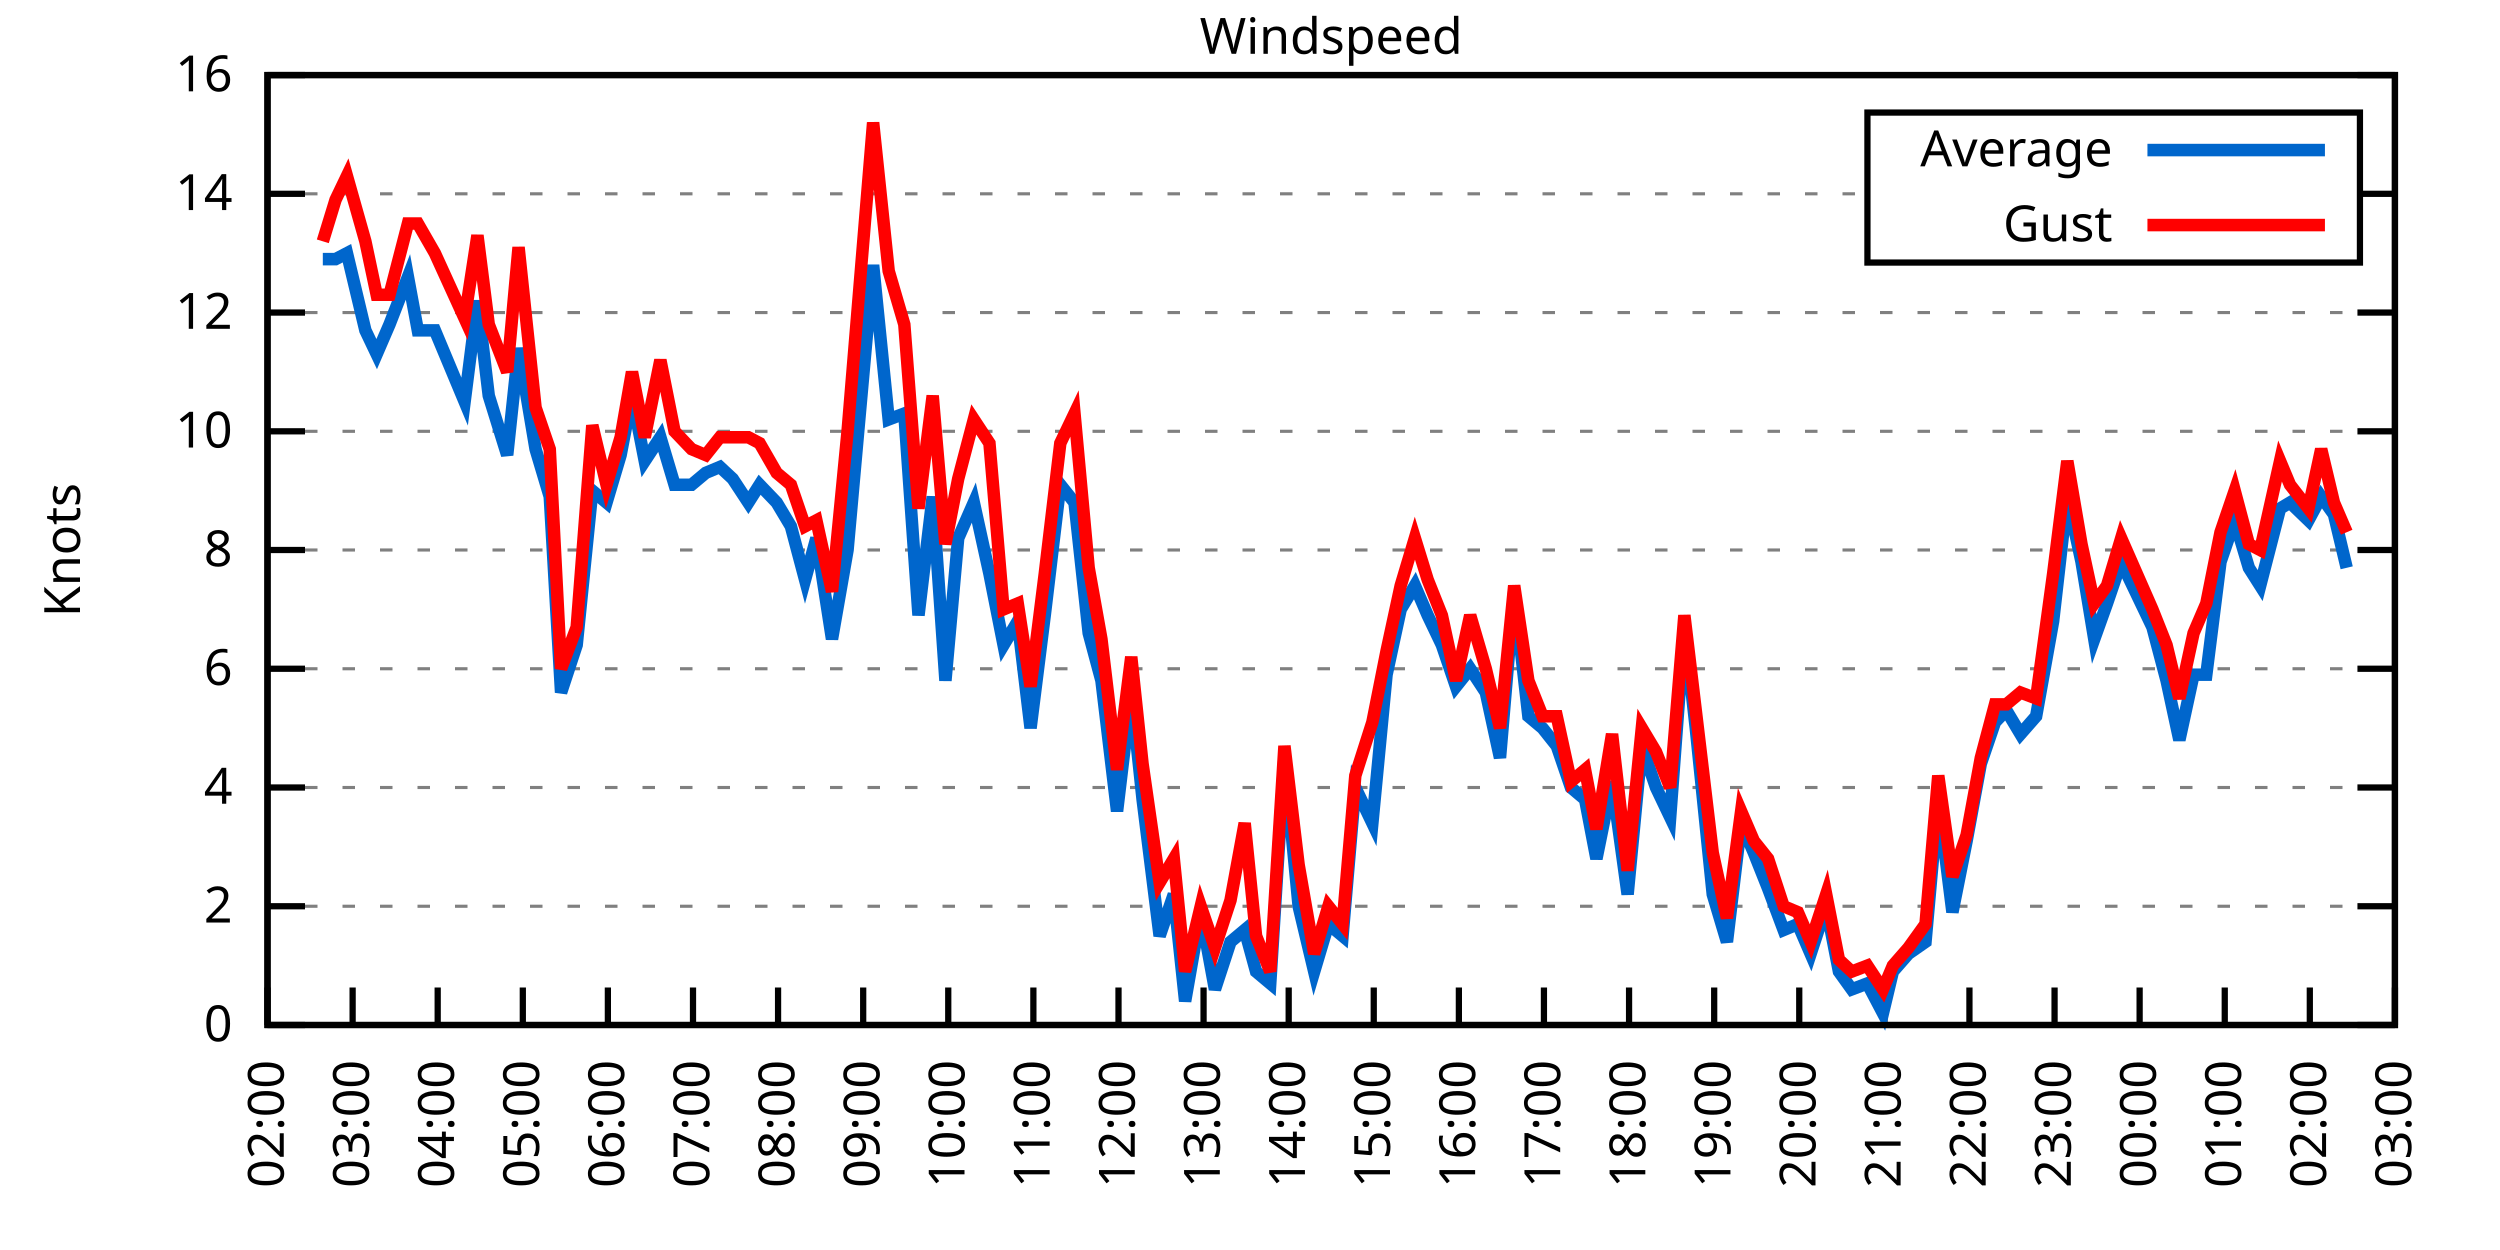
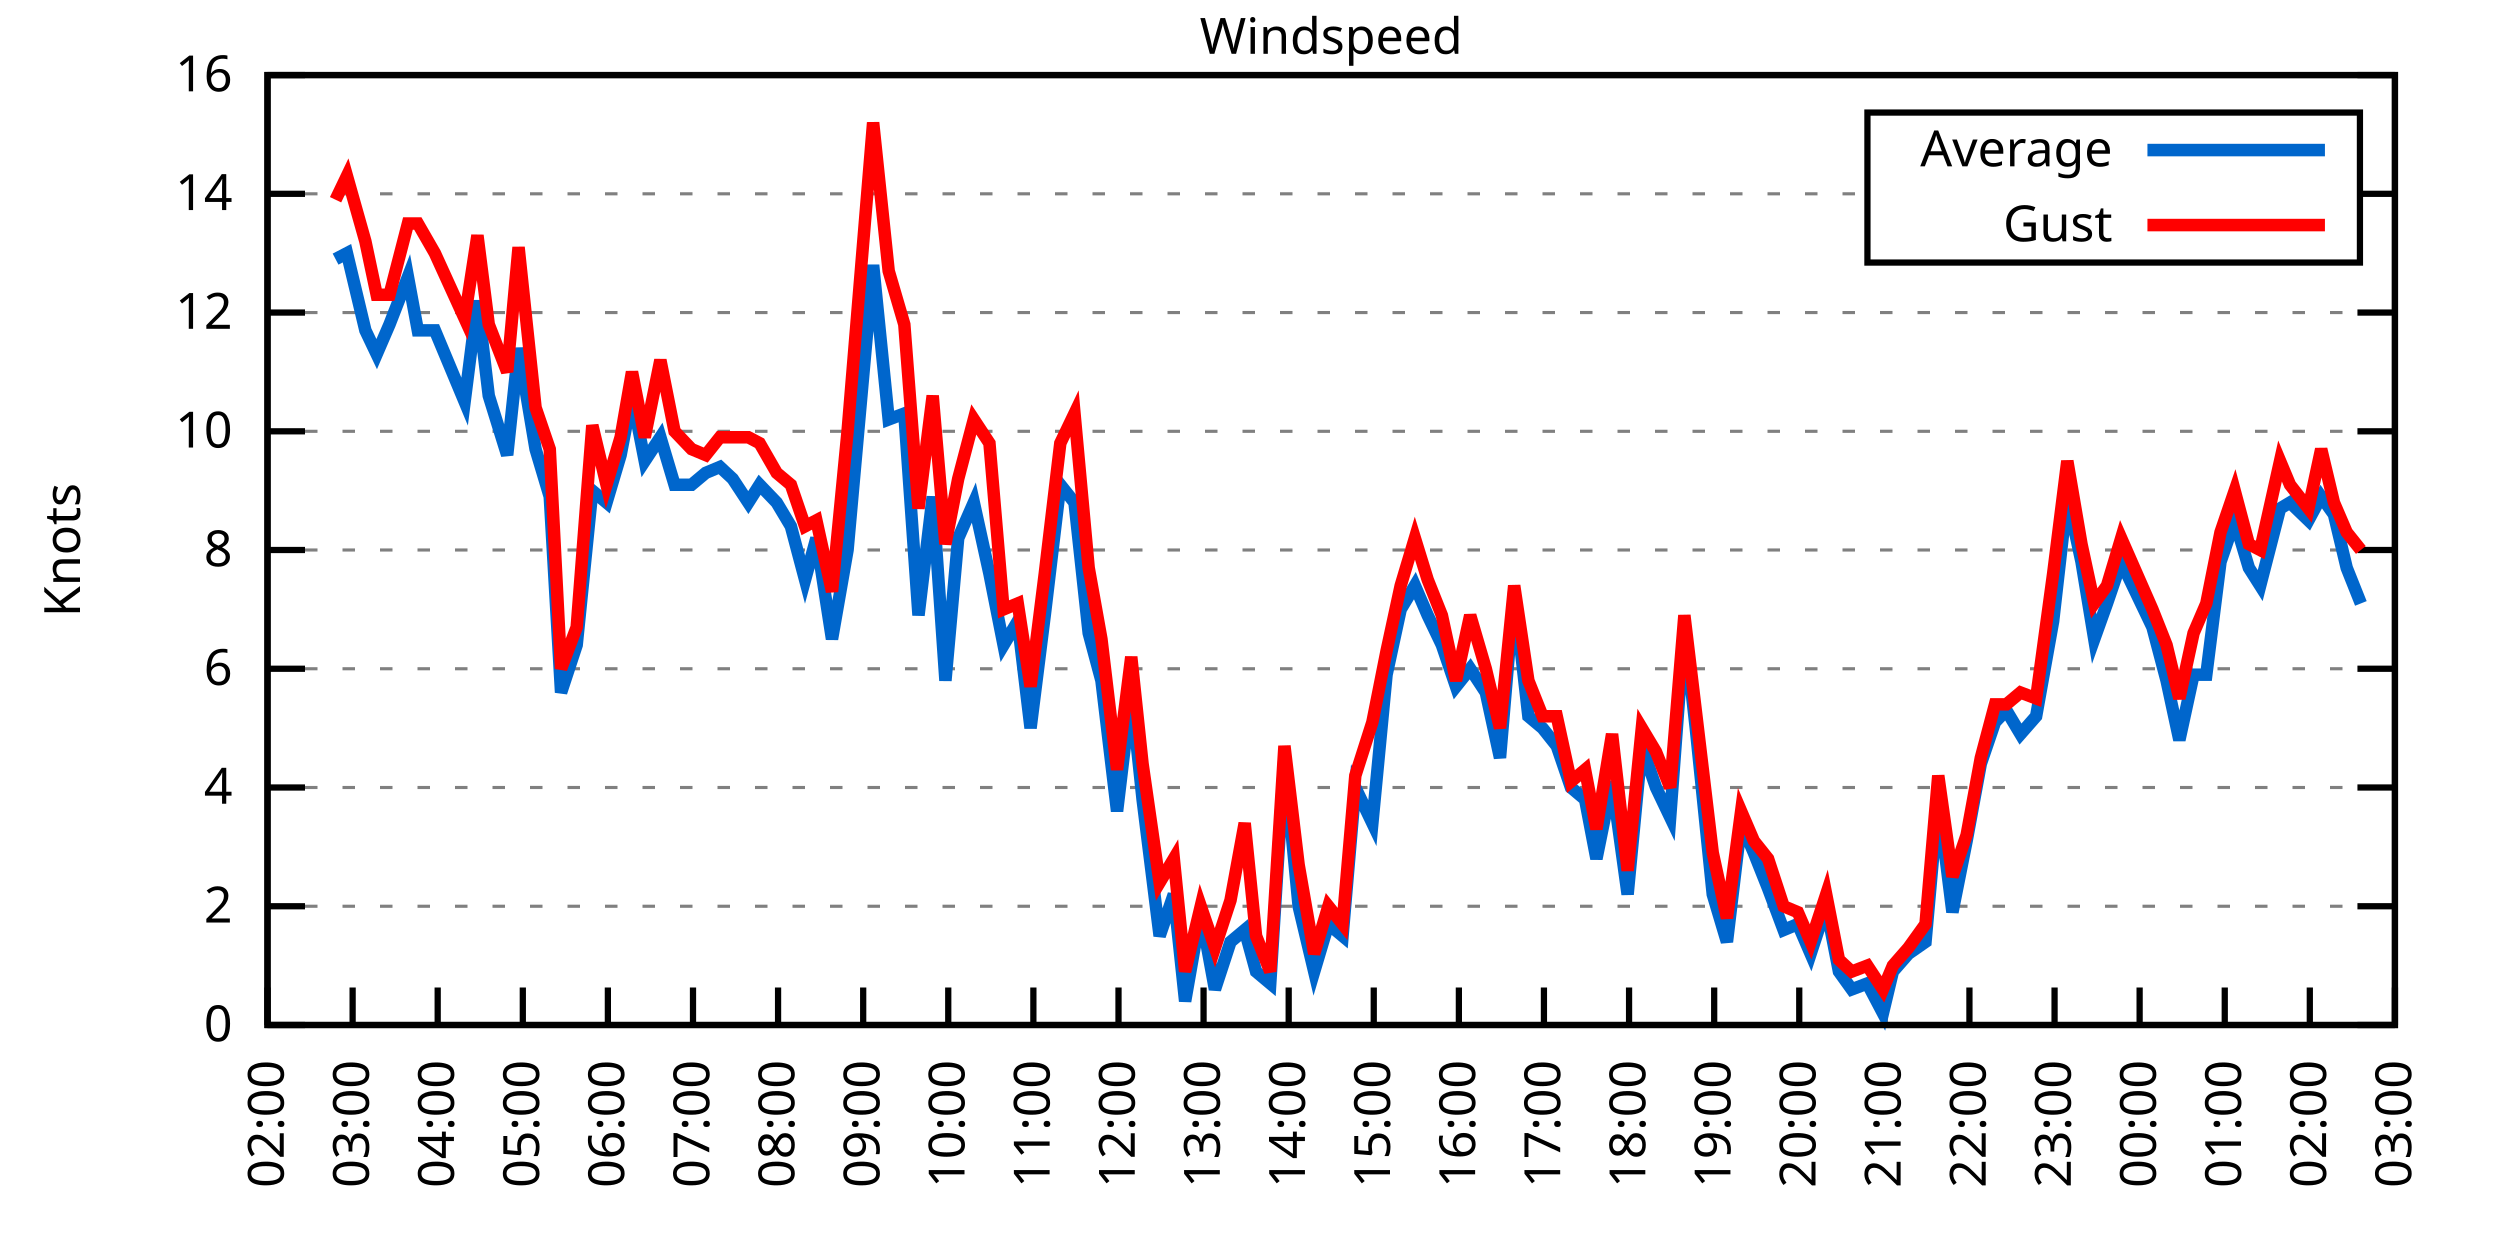
<svg xmlns="http://www.w3.org/2000/svg" xmlns:xlink="http://www.w3.org/1999/xlink" width="400" height="200" viewBox="0 0 400 200">
  <g id="gnuplot_canvas">
    <rect x="0" y="0" width="400" height="200" fill="none" />
    <defs>
      <circle id="gpDot" r="0.5" stroke-width="0.5" stroke="currentColor" />
      <path id="gpPt0" stroke-width="0.333" stroke="currentColor" d="M-1,0 h2 M0,-1 v2" />
      <path id="gpPt1" stroke-width="0.333" stroke="currentColor" d="M-1,-1 L1,1 M1,-1 L-1,1" />
      <path id="gpPt2" stroke-width="0.333" stroke="currentColor" d="M-1,0 L1,0 M0,-1 L0,1 M-1,-1 L1,1 M-1,1 L1,-1" />
      <rect id="gpPt3" stroke-width="0.333" stroke="currentColor" x="-1" y="-1" width="2" height="2" />
      <rect id="gpPt4" stroke-width="0.333" stroke="currentColor" fill="currentColor" x="-1" y="-1" width="2" height="2" />
      <circle id="gpPt5" stroke-width="0.333" stroke="currentColor" cx="0" cy="0" r="1" />
      <use xlink:href="#gpPt5" id="gpPt6" fill="currentColor" stroke="none" />
      <path id="gpPt7" stroke-width="0.333" stroke="currentColor" d="M0,-1.33 L-1.33,0.67 L1.33,0.67 z" />
      <use xlink:href="#gpPt7" id="gpPt8" fill="currentColor" stroke="none" />
      <use xlink:href="#gpPt7" id="gpPt9" stroke="currentColor" transform="rotate(180)" />
      <use xlink:href="#gpPt9" id="gpPt10" fill="currentColor" stroke="none" />
      <use xlink:href="#gpPt3" id="gpPt11" stroke="currentColor" transform="rotate(45)" />
      <use xlink:href="#gpPt11" id="gpPt12" fill="currentColor" stroke="none" />
      <path id="gpPt13" stroke-width="0.333" stroke="currentColor" d="M0,1.330 L1.265,0.411 L0.782,-1.067 L-0.782,-1.076 L-1.265,0.411 z" />
      <use xlink:href="#gpPt13" id="gpPt14" fill="currentColor" stroke="none" />
      <filter id="textbox" filterUnits="objectBoundingBox" x="0" y="0" height="1" width="1">
        <feFlood flood-color="white" flood-opacity="1" result="bgnd" />
        <feComposite in="SourceGraphic" in2="bgnd" operator="atop" />
      </filter>
      <filter id="greybox" filterUnits="objectBoundingBox" x="0" y="0" height="1" width="1">
        <feFlood flood-color="lightgrey" flood-opacity="1" result="grey" />
        <feComposite in="SourceGraphic" in2="grey" operator="atop" />
      </filter>
    </defs>
    <g fill="none" color="white" stroke="currentColor" stroke-width="1.00" stroke-linecap="butt" stroke-linejoin="miter">
</g>
    <g fill="none" color="black" stroke="currentColor" stroke-width="1.00" stroke-linecap="butt" stroke-linejoin="miter">
      <g stroke="none" shape-rendering="crispEdges">
        <polygon fill="rgb(255, 255, 255)" points="42.80,164.00 383.18,164.00 383.18,12.02 42.80,12.02 " />
      </g>
    </g>
    <g fill="none" color="black" stroke="currentColor" stroke-width="1.00" stroke-linecap="butt" stroke-linejoin="miter">
</g>
    <g fill="none" color="black" stroke="black" stroke-width="0.50" stroke-linecap="butt" stroke-linejoin="miter">
</g>
    <g fill="none" color="gray" stroke="currentColor" stroke-width="0.50" stroke-linecap="butt" stroke-linejoin="miter">
      <path stroke="gray" stroke-dasharray="2,4" class="gridline" d="M42.80,164.00 L383.19,164.00  " />
    </g>
    <g fill="none" color="gray" stroke="gray" stroke-width="1.00" stroke-linecap="butt" stroke-linejoin="miter">
</g>
    <g fill="none" color="black" stroke="currentColor" stroke-width="1.00" stroke-linecap="butt" stroke-linejoin="miter">
      <path stroke="black" d="M42.80,164.00 L48.80,164.00 M383.19,164.00 L377.19,164.00  " />
      <g transform="translate(37.20,166.60)" stroke="none" fill="black" font-family="Sans" font-size="8.00" text-anchor="end">
        <text>
          <tspan font-family="Sans"> 0</tspan>
        </text>
      </g>
    </g>
    <g fill="none" color="black" stroke="currentColor" stroke-width="1.00" stroke-linecap="butt" stroke-linejoin="miter">
</g>
    <g fill="none" color="black" stroke="black" stroke-width="0.50" stroke-linecap="butt" stroke-linejoin="miter">
</g>
    <g fill="none" color="gray" stroke="currentColor" stroke-width="0.50" stroke-linecap="butt" stroke-linejoin="miter">
      <path stroke="gray" stroke-dasharray="2,4" class="gridline" d="M42.80,145.00 L383.19,145.00  " />
    </g>
    <g fill="none" color="gray" stroke="gray" stroke-width="1.00" stroke-linecap="butt" stroke-linejoin="miter">
</g>
    <g fill="none" color="black" stroke="currentColor" stroke-width="1.00" stroke-linecap="butt" stroke-linejoin="miter">
      <path stroke="black" d="M42.80,145.00 L48.80,145.00 M383.19,145.00 L377.19,145.00  " />
      <g transform="translate(37.20,147.60)" stroke="none" fill="black" font-family="Sans" font-size="8.00" text-anchor="end">
        <text>
          <tspan font-family="Sans"> 2</tspan>
        </text>
      </g>
    </g>
    <g fill="none" color="black" stroke="currentColor" stroke-width="1.00" stroke-linecap="butt" stroke-linejoin="miter">
</g>
    <g fill="none" color="black" stroke="black" stroke-width="0.50" stroke-linecap="butt" stroke-linejoin="miter">
</g>
    <g fill="none" color="gray" stroke="currentColor" stroke-width="0.50" stroke-linecap="butt" stroke-linejoin="miter">
      <path stroke="gray" stroke-dasharray="2,4" class="gridline" d="M42.80,126.00 L383.19,126.00  " />
    </g>
    <g fill="none" color="gray" stroke="gray" stroke-width="1.00" stroke-linecap="butt" stroke-linejoin="miter">
</g>
    <g fill="none" color="black" stroke="currentColor" stroke-width="1.00" stroke-linecap="butt" stroke-linejoin="miter">
      <path stroke="black" d="M42.80,126.00 L48.80,126.00 M383.19,126.00 L377.19,126.00  " />
      <g transform="translate(37.20,128.60)" stroke="none" fill="black" font-family="Sans" font-size="8.00" text-anchor="end">
        <text>
          <tspan font-family="Sans"> 4</tspan>
        </text>
      </g>
    </g>
    <g fill="none" color="black" stroke="currentColor" stroke-width="1.00" stroke-linecap="butt" stroke-linejoin="miter">
</g>
    <g fill="none" color="black" stroke="black" stroke-width="0.50" stroke-linecap="butt" stroke-linejoin="miter">
</g>
    <g fill="none" color="gray" stroke="currentColor" stroke-width="0.50" stroke-linecap="butt" stroke-linejoin="miter">
      <path stroke="gray" stroke-dasharray="2,4" class="gridline" d="M42.80,107.00 L383.19,107.00  " />
    </g>
    <g fill="none" color="gray" stroke="gray" stroke-width="1.00" stroke-linecap="butt" stroke-linejoin="miter">
</g>
    <g fill="none" color="black" stroke="currentColor" stroke-width="1.00" stroke-linecap="butt" stroke-linejoin="miter">
      <path stroke="black" d="M42.80,107.00 L48.80,107.00 M383.19,107.00 L377.19,107.00  " />
      <g transform="translate(37.20,109.60)" stroke="none" fill="black" font-family="Sans" font-size="8.00" text-anchor="end">
        <text>
          <tspan font-family="Sans"> 6</tspan>
        </text>
      </g>
    </g>
    <g fill="none" color="black" stroke="currentColor" stroke-width="1.00" stroke-linecap="butt" stroke-linejoin="miter">
</g>
    <g fill="none" color="black" stroke="black" stroke-width="0.50" stroke-linecap="butt" stroke-linejoin="miter">
</g>
    <g fill="none" color="gray" stroke="currentColor" stroke-width="0.50" stroke-linecap="butt" stroke-linejoin="miter">
      <path stroke="gray" stroke-dasharray="2,4" class="gridline" d="M42.80,88.00 L383.19,88.00  " />
    </g>
    <g fill="none" color="gray" stroke="gray" stroke-width="1.00" stroke-linecap="butt" stroke-linejoin="miter">
</g>
    <g fill="none" color="black" stroke="currentColor" stroke-width="1.00" stroke-linecap="butt" stroke-linejoin="miter">
      <path stroke="black" d="M42.80,88.00 L48.80,88.00 M383.19,88.00 L377.19,88.00  " />
      <g transform="translate(37.20,90.60)" stroke="none" fill="black" font-family="Sans" font-size="8.00" text-anchor="end">
        <text>
          <tspan font-family="Sans"> 8</tspan>
        </text>
      </g>
    </g>
    <g fill="none" color="black" stroke="currentColor" stroke-width="1.00" stroke-linecap="butt" stroke-linejoin="miter">
</g>
    <g fill="none" color="black" stroke="black" stroke-width="0.50" stroke-linecap="butt" stroke-linejoin="miter">
</g>
    <g fill="none" color="gray" stroke="currentColor" stroke-width="0.50" stroke-linecap="butt" stroke-linejoin="miter">
      <path stroke="gray" stroke-dasharray="2,4" class="gridline" d="M42.80,69.01 L383.19,69.01  " />
    </g>
    <g fill="none" color="gray" stroke="gray" stroke-width="1.00" stroke-linecap="butt" stroke-linejoin="miter">
</g>
    <g fill="none" color="black" stroke="currentColor" stroke-width="1.00" stroke-linecap="butt" stroke-linejoin="miter">
      <path stroke="black" d="M42.80,69.01 L48.80,69.01 M383.19,69.01 L377.19,69.01  " />
      <g transform="translate(37.20,71.61)" stroke="none" fill="black" font-family="Sans" font-size="8.00" text-anchor="end">
        <text>
          <tspan font-family="Sans"> 10</tspan>
        </text>
      </g>
    </g>
    <g fill="none" color="black" stroke="currentColor" stroke-width="1.00" stroke-linecap="butt" stroke-linejoin="miter">
</g>
    <g fill="none" color="black" stroke="black" stroke-width="0.50" stroke-linecap="butt" stroke-linejoin="miter">
</g>
    <g fill="none" color="gray" stroke="currentColor" stroke-width="0.50" stroke-linecap="butt" stroke-linejoin="miter">
      <path stroke="gray" stroke-dasharray="2,4" class="gridline" d="M42.80,50.01 L383.19,50.01  " />
    </g>
    <g fill="none" color="gray" stroke="gray" stroke-width="1.00" stroke-linecap="butt" stroke-linejoin="miter">
</g>
    <g fill="none" color="black" stroke="currentColor" stroke-width="1.00" stroke-linecap="butt" stroke-linejoin="miter">
      <path stroke="black" d="M42.80,50.01 L48.80,50.01 M383.19,50.01 L377.19,50.01  " />
      <g transform="translate(37.20,52.61)" stroke="none" fill="black" font-family="Sans" font-size="8.00" text-anchor="end">
        <text>
          <tspan font-family="Sans"> 12</tspan>
        </text>
      </g>
    </g>
    <g fill="none" color="black" stroke="currentColor" stroke-width="1.00" stroke-linecap="butt" stroke-linejoin="miter">
</g>
    <g fill="none" color="black" stroke="black" stroke-width="0.50" stroke-linecap="butt" stroke-linejoin="miter">
</g>
    <g fill="none" color="gray" stroke="currentColor" stroke-width="0.50" stroke-linecap="butt" stroke-linejoin="miter">
      <path stroke="gray" stroke-dasharray="2,4" class="gridline" d="M42.80,31.01 L298.79,31.01 M377.59,31.01 L383.19,31.01  " />
    </g>
    <g fill="none" color="gray" stroke="gray" stroke-width="1.00" stroke-linecap="butt" stroke-linejoin="miter">
</g>
    <g fill="none" color="black" stroke="currentColor" stroke-width="1.00" stroke-linecap="butt" stroke-linejoin="miter">
      <path stroke="black" d="M42.80,31.01 L48.80,31.01 M383.19,31.01 L377.19,31.01  " />
      <g transform="translate(37.20,33.61)" stroke="none" fill="black" font-family="Sans" font-size="8.00" text-anchor="end">
        <text>
          <tspan font-family="Sans"> 14</tspan>
        </text>
      </g>
    </g>
    <g fill="none" color="black" stroke="currentColor" stroke-width="1.00" stroke-linecap="butt" stroke-linejoin="miter">
</g>
    <g fill="none" color="black" stroke="black" stroke-width="0.50" stroke-linecap="butt" stroke-linejoin="miter">
</g>
    <g fill="none" color="gray" stroke="currentColor" stroke-width="0.50" stroke-linecap="butt" stroke-linejoin="miter">
      <path stroke="gray" stroke-dasharray="2,4" class="gridline" d="M42.80,12.01 L383.19,12.01  " />
    </g>
    <g fill="none" color="gray" stroke="gray" stroke-width="1.00" stroke-linecap="butt" stroke-linejoin="miter">
</g>
    <g fill="none" color="black" stroke="currentColor" stroke-width="1.00" stroke-linecap="butt" stroke-linejoin="miter">
      <path stroke="black" d="M42.80,12.01 L48.80,12.01 M383.19,12.01 L377.19,12.01  " />
      <g transform="translate(37.20,14.61)" stroke="none" fill="black" font-family="Sans" font-size="8.00" text-anchor="end">
        <text>
          <tspan font-family="Sans"> 16</tspan>
        </text>
      </g>
    </g>
    <g fill="none" color="black" stroke="currentColor" stroke-width="1.00" stroke-linecap="butt" stroke-linejoin="miter">
      <path stroke="black" d="M42.80,164.00 L42.80,158.00  " />
      <g transform="translate(45.40,169.60) rotate(270.00)" stroke="none" fill="black" font-family="Sans" font-size="8.00" text-anchor="end">
        <text>
          <tspan font-family="Sans">02:00</tspan>
        </text>
      </g>
    </g>
    <g fill="none" color="black" stroke="currentColor" stroke-width="1.00" stroke-linecap="butt" stroke-linejoin="miter">
      <path stroke="black" d="M56.42,164.00 L56.42,158.00  " />
      <g transform="translate(59.02,169.60) rotate(270.00)" stroke="none" fill="black" font-family="Sans" font-size="8.00" text-anchor="end">
        <text>
          <tspan font-family="Sans">03:00</tspan>
        </text>
      </g>
    </g>
    <g fill="none" color="black" stroke="currentColor" stroke-width="1.00" stroke-linecap="butt" stroke-linejoin="miter">
      <path stroke="black" d="M70.03,164.00 L70.03,158.00  " />
      <g transform="translate(72.63,169.60) rotate(270.00)" stroke="none" fill="black" font-family="Sans" font-size="8.00" text-anchor="end">
        <text>
          <tspan font-family="Sans">04:00</tspan>
        </text>
      </g>
    </g>
    <g fill="none" color="black" stroke="currentColor" stroke-width="1.00" stroke-linecap="butt" stroke-linejoin="miter">
      <path stroke="black" d="M83.65,164.00 L83.65,158.00  " />
      <g transform="translate(86.25,169.60) rotate(270.00)" stroke="none" fill="black" font-family="Sans" font-size="8.00" text-anchor="end">
        <text>
          <tspan font-family="Sans">05:00</tspan>
        </text>
      </g>
    </g>
    <g fill="none" color="black" stroke="currentColor" stroke-width="1.00" stroke-linecap="butt" stroke-linejoin="miter">
      <path stroke="black" d="M97.26,164.00 L97.26,158.00  " />
      <g transform="translate(99.86,169.60) rotate(270.00)" stroke="none" fill="black" font-family="Sans" font-size="8.00" text-anchor="end">
        <text>
          <tspan font-family="Sans">06:00</tspan>
        </text>
      </g>
    </g>
    <g fill="none" color="black" stroke="currentColor" stroke-width="1.00" stroke-linecap="butt" stroke-linejoin="miter">
      <path stroke="black" d="M110.88,164.00 L110.88,158.00  " />
      <g transform="translate(113.48,169.60) rotate(270.00)" stroke="none" fill="black" font-family="Sans" font-size="8.00" text-anchor="end">
        <text>
          <tspan font-family="Sans">07:00</tspan>
        </text>
      </g>
    </g>
    <g fill="none" color="black" stroke="currentColor" stroke-width="1.00" stroke-linecap="butt" stroke-linejoin="miter">
      <path stroke="black" d="M124.49,164.00 L124.49,158.00  " />
      <g transform="translate(127.09,169.60) rotate(270.00)" stroke="none" fill="black" font-family="Sans" font-size="8.00" text-anchor="end">
        <text>
          <tspan font-family="Sans">08:00</tspan>
        </text>
      </g>
    </g>
    <g fill="none" color="black" stroke="currentColor" stroke-width="1.00" stroke-linecap="butt" stroke-linejoin="miter">
      <path stroke="black" d="M138.11,164.00 L138.11,158.00  " />
      <g transform="translate(140.71,169.60) rotate(270.00)" stroke="none" fill="black" font-family="Sans" font-size="8.00" text-anchor="end">
        <text>
          <tspan font-family="Sans">09:00</tspan>
        </text>
      </g>
    </g>
    <g fill="none" color="black" stroke="currentColor" stroke-width="1.00" stroke-linecap="butt" stroke-linejoin="miter">
      <path stroke="black" d="M151.72,164.00 L151.72,158.00  " />
      <g transform="translate(154.32,169.60) rotate(270.00)" stroke="none" fill="black" font-family="Sans" font-size="8.00" text-anchor="end">
        <text>
          <tspan font-family="Sans">10:00</tspan>
        </text>
      </g>
    </g>
    <g fill="none" color="black" stroke="currentColor" stroke-width="1.00" stroke-linecap="butt" stroke-linejoin="miter">
      <path stroke="black" d="M165.34,164.00 L165.34,158.00  " />
      <g transform="translate(167.94,169.60) rotate(270.00)" stroke="none" fill="black" font-family="Sans" font-size="8.00" text-anchor="end">
        <text>
          <tspan font-family="Sans">11:00</tspan>
        </text>
      </g>
    </g>
    <g fill="none" color="black" stroke="currentColor" stroke-width="1.00" stroke-linecap="butt" stroke-linejoin="miter">
      <path stroke="black" d="M178.96,164.00 L178.96,158.00  " />
      <g transform="translate(181.56,169.60) rotate(270.00)" stroke="none" fill="black" font-family="Sans" font-size="8.00" text-anchor="end">
        <text>
          <tspan font-family="Sans">12:00</tspan>
        </text>
      </g>
    </g>
    <g fill="none" color="black" stroke="currentColor" stroke-width="1.00" stroke-linecap="butt" stroke-linejoin="miter">
      <path stroke="black" d="M192.57,164.00 L192.57,158.00  " />
      <g transform="translate(195.17,169.60) rotate(270.00)" stroke="none" fill="black" font-family="Sans" font-size="8.00" text-anchor="end">
        <text>
          <tspan font-family="Sans">13:00</tspan>
        </text>
      </g>
    </g>
    <g fill="none" color="black" stroke="currentColor" stroke-width="1.00" stroke-linecap="butt" stroke-linejoin="miter">
      <path stroke="black" d="M206.19,164.00 L206.19,158.00  " />
      <g transform="translate(208.79,169.60) rotate(270.00)" stroke="none" fill="black" font-family="Sans" font-size="8.00" text-anchor="end">
        <text>
          <tspan font-family="Sans">14:00</tspan>
        </text>
      </g>
    </g>
    <g fill="none" color="black" stroke="currentColor" stroke-width="1.00" stroke-linecap="butt" stroke-linejoin="miter">
      <path stroke="black" d="M219.80,164.00 L219.80,158.00  " />
      <g transform="translate(222.40,169.60) rotate(270.00)" stroke="none" fill="black" font-family="Sans" font-size="8.00" text-anchor="end">
        <text>
          <tspan font-family="Sans">15:00</tspan>
        </text>
      </g>
    </g>
    <g fill="none" color="black" stroke="currentColor" stroke-width="1.00" stroke-linecap="butt" stroke-linejoin="miter">
      <path stroke="black" d="M233.42,164.00 L233.42,158.00  " />
      <g transform="translate(236.02,169.60) rotate(270.00)" stroke="none" fill="black" font-family="Sans" font-size="8.00" text-anchor="end">
        <text>
          <tspan font-family="Sans">16:00</tspan>
        </text>
      </g>
    </g>
    <g fill="none" color="black" stroke="currentColor" stroke-width="1.00" stroke-linecap="butt" stroke-linejoin="miter">
      <path stroke="black" d="M247.03,164.00 L247.03,158.00  " />
      <g transform="translate(249.63,169.60) rotate(270.00)" stroke="none" fill="black" font-family="Sans" font-size="8.00" text-anchor="end">
        <text>
          <tspan font-family="Sans">17:00</tspan>
        </text>
      </g>
    </g>
    <g fill="none" color="black" stroke="currentColor" stroke-width="1.00" stroke-linecap="butt" stroke-linejoin="miter">
      <path stroke="black" d="M260.65,164.00 L260.65,158.00  " />
      <g transform="translate(263.25,169.60) rotate(270.00)" stroke="none" fill="black" font-family="Sans" font-size="8.00" text-anchor="end">
        <text>
          <tspan font-family="Sans">18:00</tspan>
        </text>
      </g>
    </g>
    <g fill="none" color="black" stroke="currentColor" stroke-width="1.00" stroke-linecap="butt" stroke-linejoin="miter">
      <path stroke="black" d="M274.27,164.00 L274.27,158.00  " />
      <g transform="translate(276.87,169.60) rotate(270.00)" stroke="none" fill="black" font-family="Sans" font-size="8.00" text-anchor="end">
        <text>
          <tspan font-family="Sans">19:00</tspan>
        </text>
      </g>
    </g>
    <g fill="none" color="black" stroke="currentColor" stroke-width="1.00" stroke-linecap="butt" stroke-linejoin="miter">
      <path stroke="black" d="M287.88,164.00 L287.88,158.00  " />
      <g transform="translate(290.48,169.60) rotate(270.00)" stroke="none" fill="black" font-family="Sans" font-size="8.00" text-anchor="end">
        <text>
          <tspan font-family="Sans">20:00</tspan>
        </text>
      </g>
    </g>
    <g fill="none" color="black" stroke="currentColor" stroke-width="1.00" stroke-linecap="butt" stroke-linejoin="miter">
      <path stroke="black" d="M301.50,164.00 L301.50,158.00  " />
      <g transform="translate(304.10,169.60) rotate(270.00)" stroke="none" fill="black" font-family="Sans" font-size="8.00" text-anchor="end">
        <text>
          <tspan font-family="Sans">21:00</tspan>
        </text>
      </g>
    </g>
    <g fill="none" color="black" stroke="currentColor" stroke-width="1.00" stroke-linecap="butt" stroke-linejoin="miter">
      <path stroke="black" d="M315.11,164.00 L315.11,158.00  " />
      <g transform="translate(317.71,169.60) rotate(270.00)" stroke="none" fill="black" font-family="Sans" font-size="8.00" text-anchor="end">
        <text>
          <tspan font-family="Sans">22:00</tspan>
        </text>
      </g>
    </g>
    <g fill="none" color="black" stroke="currentColor" stroke-width="1.00" stroke-linecap="butt" stroke-linejoin="miter">
      <path stroke="black" d="M328.73,164.00 L328.73,158.00  " />
      <g transform="translate(331.33,169.60) rotate(270.00)" stroke="none" fill="black" font-family="Sans" font-size="8.00" text-anchor="end">
        <text>
          <tspan font-family="Sans">23:00</tspan>
        </text>
      </g>
    </g>
    <g fill="none" color="black" stroke="currentColor" stroke-width="1.00" stroke-linecap="butt" stroke-linejoin="miter">
      <path stroke="black" d="M342.34,164.00 L342.34,158.00  " />
      <g transform="translate(344.94,169.60) rotate(270.00)" stroke="none" fill="black" font-family="Sans" font-size="8.00" text-anchor="end">
        <text>
          <tspan font-family="Sans">00:00</tspan>
        </text>
      </g>
    </g>
    <g fill="none" color="black" stroke="currentColor" stroke-width="1.00" stroke-linecap="butt" stroke-linejoin="miter">
      <path stroke="black" d="M355.96,164.00 L355.96,158.00  " />
      <g transform="translate(358.56,169.60) rotate(270.00)" stroke="none" fill="black" font-family="Sans" font-size="8.00" text-anchor="end">
        <text>
          <tspan font-family="Sans">01:00</tspan>
        </text>
      </g>
    </g>
    <g fill="none" color="black" stroke="currentColor" stroke-width="1.00" stroke-linecap="butt" stroke-linejoin="miter">
      <path stroke="black" d="M369.57,164.00 L369.57,158.00  " />
      <g transform="translate(372.17,169.60) rotate(270.00)" stroke="none" fill="black" font-family="Sans" font-size="8.00" text-anchor="end">
        <text>
          <tspan font-family="Sans">02:00</tspan>
        </text>
      </g>
    </g>
    <g fill="none" color="black" stroke="currentColor" stroke-width="1.00" stroke-linecap="butt" stroke-linejoin="miter">
      <path stroke="black" d="M383.19,164.00 L383.19,158.00  " />
      <g transform="translate(385.79,169.60) rotate(270.00)" stroke="none" fill="black" font-family="Sans" font-size="8.00" text-anchor="end">
        <text>
          <tspan font-family="Sans">03:00</tspan>
        </text>
      </g>
    </g>
    <g fill="none" color="black" stroke="currentColor" stroke-width="1.00" stroke-linecap="butt" stroke-linejoin="miter">
</g>
    <g fill="none" color="black" stroke="currentColor" stroke-width="1.00" stroke-linecap="butt" stroke-linejoin="miter">
      <path stroke="black" d="M42.80,12.01 L42.80,164.00 L383.19,164.00 L383.19,12.01 L42.80,12.01 Z  " />
    </g>
    <g fill="none" color="black" stroke="currentColor" stroke-width="1.00" stroke-linecap="butt" stroke-linejoin="miter">
</g>
    <g fill="none" color="black" stroke="currentColor" stroke-width="1.00" stroke-linecap="butt" stroke-linejoin="miter">
      <path stroke="black" d="M298.79,42.01 L298.79,18.01 L377.59,18.01 L377.59,42.01 L298.79,42.01 Z  " />
    </g>
    <g id="Windspeed_plot_1">
      <g fill="none" color="white" stroke="black" stroke-width="2.00" stroke-linecap="butt" stroke-linejoin="miter">
</g>
      <g fill="none" color="black" stroke="currentColor" stroke-width="2.00" stroke-linecap="butt" stroke-linejoin="miter">
        <g transform="translate(337.99,26.61)" stroke="none" fill="black" font-family="Sans" font-size="8.00" text-anchor="end">
          <text>
            <tspan font-family="Sans">Average</tspan>
          </text>
        </g>
      </g>
      <g fill="none" color="black" stroke="currentColor" stroke-width="2.00" stroke-linecap="butt" stroke-linejoin="miter">
-         <path stroke="rgb(  0, 102, 204)" d="M343.59,24.01 L371.99,24.01 M51.65,41.46 L53.69,41.46 L55.51,40.51 L58.46,52.86 L60.27,56.66 L62.32,51.91   L65.27,44.31 L66.85,52.86 L69.58,52.86 L74.34,64.26 L76.39,48.11 L78.20,63.31 L81.15,72.81 L82.97,55.71   L85.69,71.86 L87.96,79.46 L89.77,110.80 L92.27,103.20 L94.77,78.51 L97.04,80.41 L99.30,72.81 L101.12,63.31   L103.16,73.76 L105.66,69.96 L107.93,77.56 L110.65,77.56 L112.92,75.66 L115.19,74.71 L117.23,76.61 L119.73,80.41   L121.54,77.56 L124.27,80.41 L126.54,84.21 L128.81,92.75 L130.62,86.11 L133.12,102.25 L135.61,88.00 L139.70,42.41   L142.19,67.11 L144.69,66.16 L146.96,98.45 L149.23,79.46 L151.27,108.90 L153.31,86.11 L155.81,80.41 L158.31,91.80   L160.57,103.20 L162.84,99.40 L164.89,116.50 L167.16,98.45 L169.65,77.56 L171.92,80.41 L174.19,101.30 L176.23,108.90   L178.73,129.80 L181.00,110.80 L182.81,127.90 L185.54,149.75 L187.81,143.10 L189.62,160.20 L192.12,145.95 L194.39,158.30   L196.88,150.70 L199.15,148.80 L200.97,155.45 L203.24,157.35 L205.51,121.25 L207.78,145.00 L210.27,155.45 L212.54,147.85   L214.81,149.75 L216.85,126.00 L219.58,131.70 L221.85,107.95 L224.11,97.50 L226.38,93.70 L228.43,98.45 L230.70,103.20   L232.96,109.85 L235.23,107.00 L237.73,110.80 L240.00,121.25 L242.27,94.65 L244.54,114.60 L246.81,116.50 L249.08,119.35   L251.35,126.00 L253.61,127.90 L255.43,137.40 L257.93,125.05 L260.42,143.10 L262.69,119.35 L264.96,126.00 L267.23,130.75   L269.50,100.35 L271.32,116.50 L274.04,143.10 L276.31,150.70 L278.58,131.70 L280.62,136.45 L282.89,142.15 L285.38,148.80   L287.65,147.85 L289.70,152.60 L292.19,145.00 L294.23,155.45 L296.28,158.30 L298.77,157.35 L301.27,162.10 L302.86,155.45   L305.35,152.60 L308.08,150.70 L310.12,127.90 L312.39,145.95 L314.66,134.55 L316.93,122.20 L319.20,115.55 L321.01,113.65   L323.28,117.45 L325.78,114.60 L328.50,99.40 L330.77,79.46 L333.04,89.90 L335.08,102.25 L337.12,96.55 L339.39,89.90   L344.39,100.35 L346.65,108.90 L348.70,118.40 L350.97,107.95 L353.01,107.95 L355.28,89.90 L357.55,83.26 L359.82,90.85   L361.63,93.70 L364.81,81.36 L366.40,80.41 L369.35,83.26 L371.39,79.46 L373.43,82.31 L375.47,90.85  " />
+         <path stroke="rgb(  0, 102, 204)" d="M343.59,24.01 L371.99,24.01 M53.69,41.46 L55.51,40.51 L58.46,52.86 L60.27,56.66 L62.32,51.91 L65.27,44.31   L66.85,52.86 L69.58,52.86 L74.34,64.26 L76.39,48.11 L78.20,63.31 L81.15,72.81 L82.97,55.71 L85.69,71.86   L87.96,79.46 L89.77,110.80 L92.27,103.20 L94.77,78.51 L97.04,80.41 L99.30,72.81 L101.12,63.31 L103.16,73.76   L105.66,69.96 L107.93,77.56 L110.65,77.56 L112.92,75.66 L115.19,74.71 L117.23,76.61 L119.73,80.41 L121.54,77.56   L124.27,80.41 L126.54,84.21 L128.81,92.75 L130.62,86.11 L133.12,102.25 L135.61,88.00 L139.70,42.41 L142.19,67.11   L144.69,66.16 L146.96,98.45 L149.23,79.46 L151.27,108.90 L153.31,86.11 L155.81,80.41 L158.31,91.80 L160.57,103.20   L162.84,99.40 L164.89,116.50 L167.16,98.45 L169.65,77.56 L171.92,80.41 L174.19,101.30 L176.23,108.90 L178.73,129.80   L181.00,110.80 L182.81,127.90 L185.54,149.75 L187.81,143.10 L189.62,160.20 L192.12,145.95 L194.39,158.30 L196.88,150.70   L199.15,148.80 L200.97,155.45 L203.24,157.35 L205.51,121.25 L207.78,145.00 L210.27,155.45 L212.54,147.85 L214.81,149.75   L216.85,126.00 L219.58,131.70 L221.85,107.95 L224.11,97.50 L226.38,93.70 L228.43,98.45 L230.70,103.20 L232.96,109.85   L235.23,107.00 L237.73,110.80 L240.00,121.25 L242.27,94.65 L244.54,114.60 L246.81,116.50 L249.08,119.35 L251.35,126.00   L253.61,127.90 L255.43,137.40 L257.93,125.05 L260.42,143.10 L262.69,119.35 L264.96,126.00 L267.23,130.75 L269.50,100.35   L271.32,116.50 L274.04,143.10 L276.31,150.70 L278.58,131.70 L280.62,136.45 L282.89,142.15 L285.38,148.80 L287.65,147.85   L289.70,152.60 L292.19,145.00 L294.23,155.45 L296.28,158.30 L298.77,157.35 L301.27,162.10 L302.86,155.45 L305.35,152.60   L308.08,150.70 L310.12,127.90 L312.39,145.95 L314.66,134.55 L316.93,122.20 L319.20,115.55 L321.01,113.65 L323.28,117.45   L325.78,114.60 L328.50,99.40 L330.77,79.46 L333.04,89.90 L335.08,102.25 L337.12,96.55 L339.39,89.90 L344.39,100.35   L346.65,108.90 L348.70,118.40 L350.97,107.95 L353.01,107.95 L355.28,89.90 L357.55,83.26 L359.82,90.85 L361.63,93.70   L364.81,81.36 L366.40,80.41 L369.35,83.26 L371.39,79.46 L373.43,82.31 L375.47,90.85 L377.74,96.55  " />
      </g>
    </g>
    <g id="Windspeed_plot_2">
      <g fill="none" color="black" stroke="currentColor" stroke-width="2.00" stroke-linecap="butt" stroke-linejoin="miter">
        <g transform="translate(337.99,38.61)" stroke="none" fill="black" font-family="Sans" font-size="8.00" text-anchor="end">
          <text>
            <tspan font-family="Sans">Gust</tspan>
          </text>
        </g>
      </g>
      <g fill="none" color="black" stroke="currentColor" stroke-width="2.00" stroke-linecap="butt" stroke-linejoin="miter">
-         <path stroke="rgb(255,   0,   0)" d="M343.59,36.01 L371.99,36.01 M51.65,38.61 L53.69,31.96 L55.51,28.16 L58.46,38.61 L60.27,47.16 L62.32,47.16   L65.27,35.76 L66.85,35.76 L69.58,40.51 L74.34,50.96 L76.39,37.66 L78.20,51.91 L81.15,59.51 L82.97,39.56   L85.69,65.21 L87.96,71.86 L89.77,107.00 L92.27,100.35 L94.77,68.06 L97.04,77.56 L99.30,69.96 L101.12,59.51   L103.16,69.96 L105.66,57.61 L107.93,69.01 L110.65,71.86 L112.92,72.81 L115.19,69.96 L117.23,69.96 L119.73,69.96   L121.54,70.91 L124.27,75.66 L126.54,77.56 L128.81,84.21 L130.62,83.26 L133.12,94.65 L135.61,69.01 L139.70,19.61   L142.19,43.36 L144.69,51.91 L146.96,81.36 L149.23,63.31 L151.27,87.06 L153.31,76.61 L155.81,67.11 L158.31,70.91   L160.57,97.50 L162.84,96.55 L164.89,109.85 L167.16,91.80 L169.65,70.91 L171.92,66.16 L174.19,90.85 L176.23,102.25   L178.73,123.15 L181.00,105.10 L182.81,122.20 L185.54,141.20 L187.81,137.40 L189.62,155.45 L192.12,145.00 L194.39,151.65   L196.88,144.05 L199.15,131.70 L200.97,149.75 L203.24,155.45 L205.51,119.35 L207.78,138.35 L210.27,152.60 L212.54,145.00   L214.81,147.85 L216.85,124.10 L219.58,115.55 L221.85,104.15 L224.11,93.70 L226.38,86.11 L228.43,92.75 L230.70,98.45   L232.96,108.90 L235.23,98.45 L237.73,107.00 L240.00,116.50 L242.27,93.70 L244.54,108.90 L246.81,114.60 L249.08,114.60   L251.35,125.05 L253.61,123.15 L255.43,132.65 L257.93,117.45 L260.42,139.30 L262.69,116.50 L264.96,120.30 L267.23,126.00   L269.50,98.45 L271.32,113.65 L274.04,136.45 L276.31,146.90 L278.58,129.80 L280.62,134.55 L282.89,137.40 L285.38,145.00   L287.65,145.95 L289.70,150.70 L292.19,143.10 L294.23,153.55 L296.28,155.45 L298.77,154.50 L301.27,158.30 L302.86,154.50   L305.35,151.65 L308.08,147.85 L310.12,124.10 L312.39,140.25 L314.66,133.60 L316.93,121.25 L319.20,112.70 L321.01,112.70   L323.28,110.80 L325.78,111.75 L328.50,91.80 L330.77,73.76 L333.04,87.06 L335.08,96.55 L337.12,93.70 L339.39,86.11   L344.39,97.50 L346.65,103.20 L348.70,111.75 L350.97,101.30 L353.01,96.55 L355.28,85.16 L357.55,78.51 L359.82,87.06   L361.63,88.00 L364.81,73.76 L366.40,77.56 L369.35,81.36 L371.39,71.86 L373.43,80.41 L375.47,85.16  " />
+         <path stroke="rgb(255,   0,   0)" d="M343.59,36.01 L371.99,36.01 M53.69,31.96 L55.51,28.16 L58.46,38.61 L60.27,47.16 L62.32,47.16 L65.27,35.76   L66.85,35.76 L69.58,40.51 L74.34,50.96 L76.39,37.66 L78.20,51.91 L81.15,59.51 L82.97,39.56 L85.69,65.21   L87.96,71.86 L89.77,107.00 L92.27,100.35 L94.77,68.06 L97.04,77.56 L99.30,69.96 L101.12,59.51 L103.16,69.96   L105.66,57.61 L107.93,69.01 L110.65,71.86 L112.92,72.81 L115.19,69.96 L117.23,69.96 L119.73,69.96 L121.54,70.91   L124.27,75.66 L126.54,77.56 L128.81,84.21 L130.62,83.26 L133.12,94.65 L135.61,69.01 L139.70,19.61 L142.19,43.36   L144.69,51.91 L146.96,81.36 L149.23,63.31 L151.27,87.06 L153.31,76.61 L155.81,67.11 L158.31,70.91 L160.57,97.50   L162.84,96.55 L164.89,109.85 L167.16,91.80 L169.65,70.91 L171.92,66.16 L174.19,90.85 L176.23,102.25 L178.73,123.15   L181.00,105.10 L182.81,122.20 L185.54,141.20 L187.81,137.40 L189.62,155.45 L192.12,145.00 L194.39,151.65 L196.88,144.05   L199.15,131.70 L200.97,149.75 L203.24,155.45 L205.51,119.35 L207.78,138.35 L210.27,152.60 L212.54,145.00 L214.81,147.85   L216.85,124.10 L219.58,115.55 L221.85,104.15 L224.11,93.70 L226.38,86.11 L228.43,92.75 L230.70,98.45 L232.96,108.90   L235.23,98.45 L237.73,107.00 L240.00,116.50 L242.27,93.70 L244.54,108.90 L246.81,114.60 L249.08,114.60 L251.35,125.05   L253.61,123.15 L255.43,132.65 L257.93,117.45 L260.42,139.30 L262.69,116.50 L264.96,120.30 L267.23,126.00 L269.50,98.45   L271.32,113.65 L274.04,136.45 L276.31,146.90 L278.58,129.80 L280.62,134.55 L282.89,137.40 L285.38,145.00 L287.65,145.95   L289.70,150.70 L292.19,143.10 L294.23,153.55 L296.28,155.45 L298.77,154.50 L301.27,158.30 L302.86,154.50 L305.35,151.65   L308.08,147.85 L310.12,124.10 L312.39,140.25 L314.66,133.60 L316.93,121.25 L319.20,112.70 L321.01,112.70 L323.28,110.80   L325.78,111.75 L328.50,91.80 L330.77,73.76 L333.04,87.06 L335.08,96.55 L337.12,93.70 L339.39,86.11 L344.39,97.50   L346.65,103.20 L348.70,111.75 L350.97,101.30 L353.01,96.55 L355.28,85.16 L357.55,78.51 L359.82,87.06 L361.63,88.00   L364.81,73.76 L366.40,77.56 L369.35,81.36 L371.39,71.86 L373.43,80.41 L375.47,85.16 L377.74,88.00  " />
      </g>
    </g>
    <g fill="none" color="black" stroke="currentColor" stroke-width="2.00" stroke-linecap="butt" stroke-linejoin="miter">
</g>
    <g fill="none" color="black" stroke="black" stroke-width="1.00" stroke-linecap="butt" stroke-linejoin="miter">
</g>
    <g fill="none" color="black" stroke="currentColor" stroke-width="1.00" stroke-linecap="butt" stroke-linejoin="miter">
      <path stroke="black" d="M42.80,12.01 L42.80,164.00 L383.19,164.00 L383.19,12.01 L42.80,12.01 Z  " />
      <g transform="translate(12.80,88.01) rotate(270.00)" stroke="none" fill="black" font-family="Sans" font-size="8.00" text-anchor="middle">
        <text>
          <tspan font-family="Sans">Knots</tspan>
        </text>
      </g>
    </g>
    <g fill="none" color="black" stroke="currentColor" stroke-width="1.00" stroke-linecap="butt" stroke-linejoin="miter">
</g>
    <g fill="none" color="black" stroke="currentColor" stroke-width="1.00" stroke-linecap="butt" stroke-linejoin="miter">
      <g transform="translate(212.99,8.61)" stroke="none" fill="black" font-family="Sans" font-size="8.00" text-anchor="middle">
        <text>
          <tspan font-family="Sans">Windspeed</tspan>
        </text>
      </g>
    </g>
    <g fill="none" color="black" stroke="currentColor" stroke-width="1.00" stroke-linecap="butt" stroke-linejoin="miter">
</g>
  </g>
</svg>
